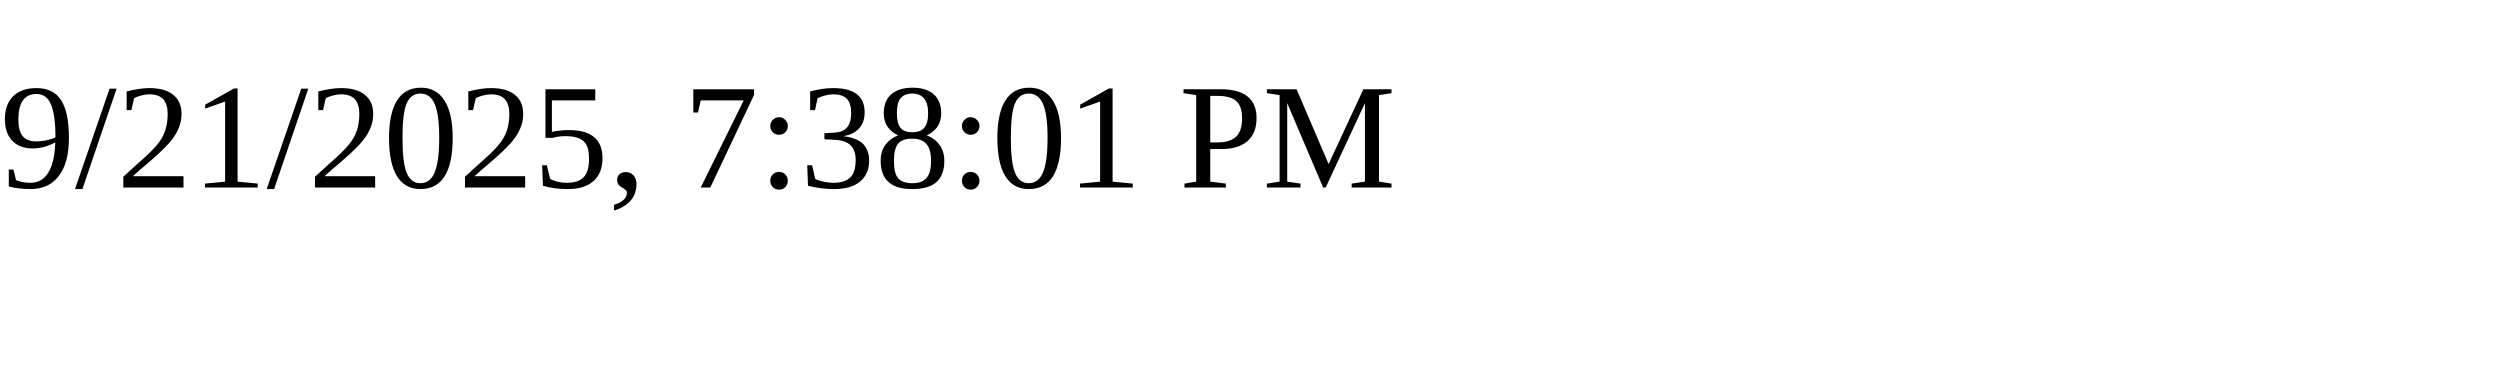
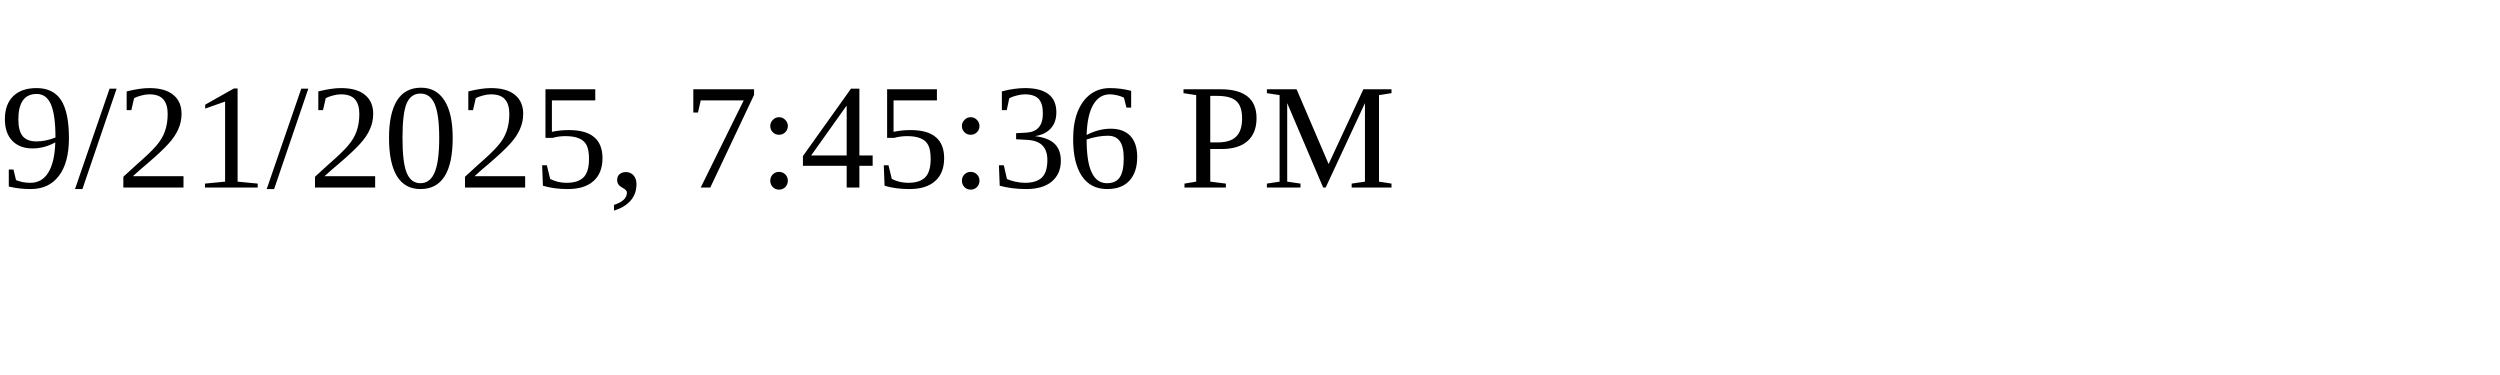
<svg xmlns="http://www.w3.org/2000/svg" height="30" width="200">
-   <text x="0" y="15">9/21/2025, 7:38:01 PM</text>
+   <text x="0" y="15">9/21/2025, 7:45:36 PM</text>
</svg>
